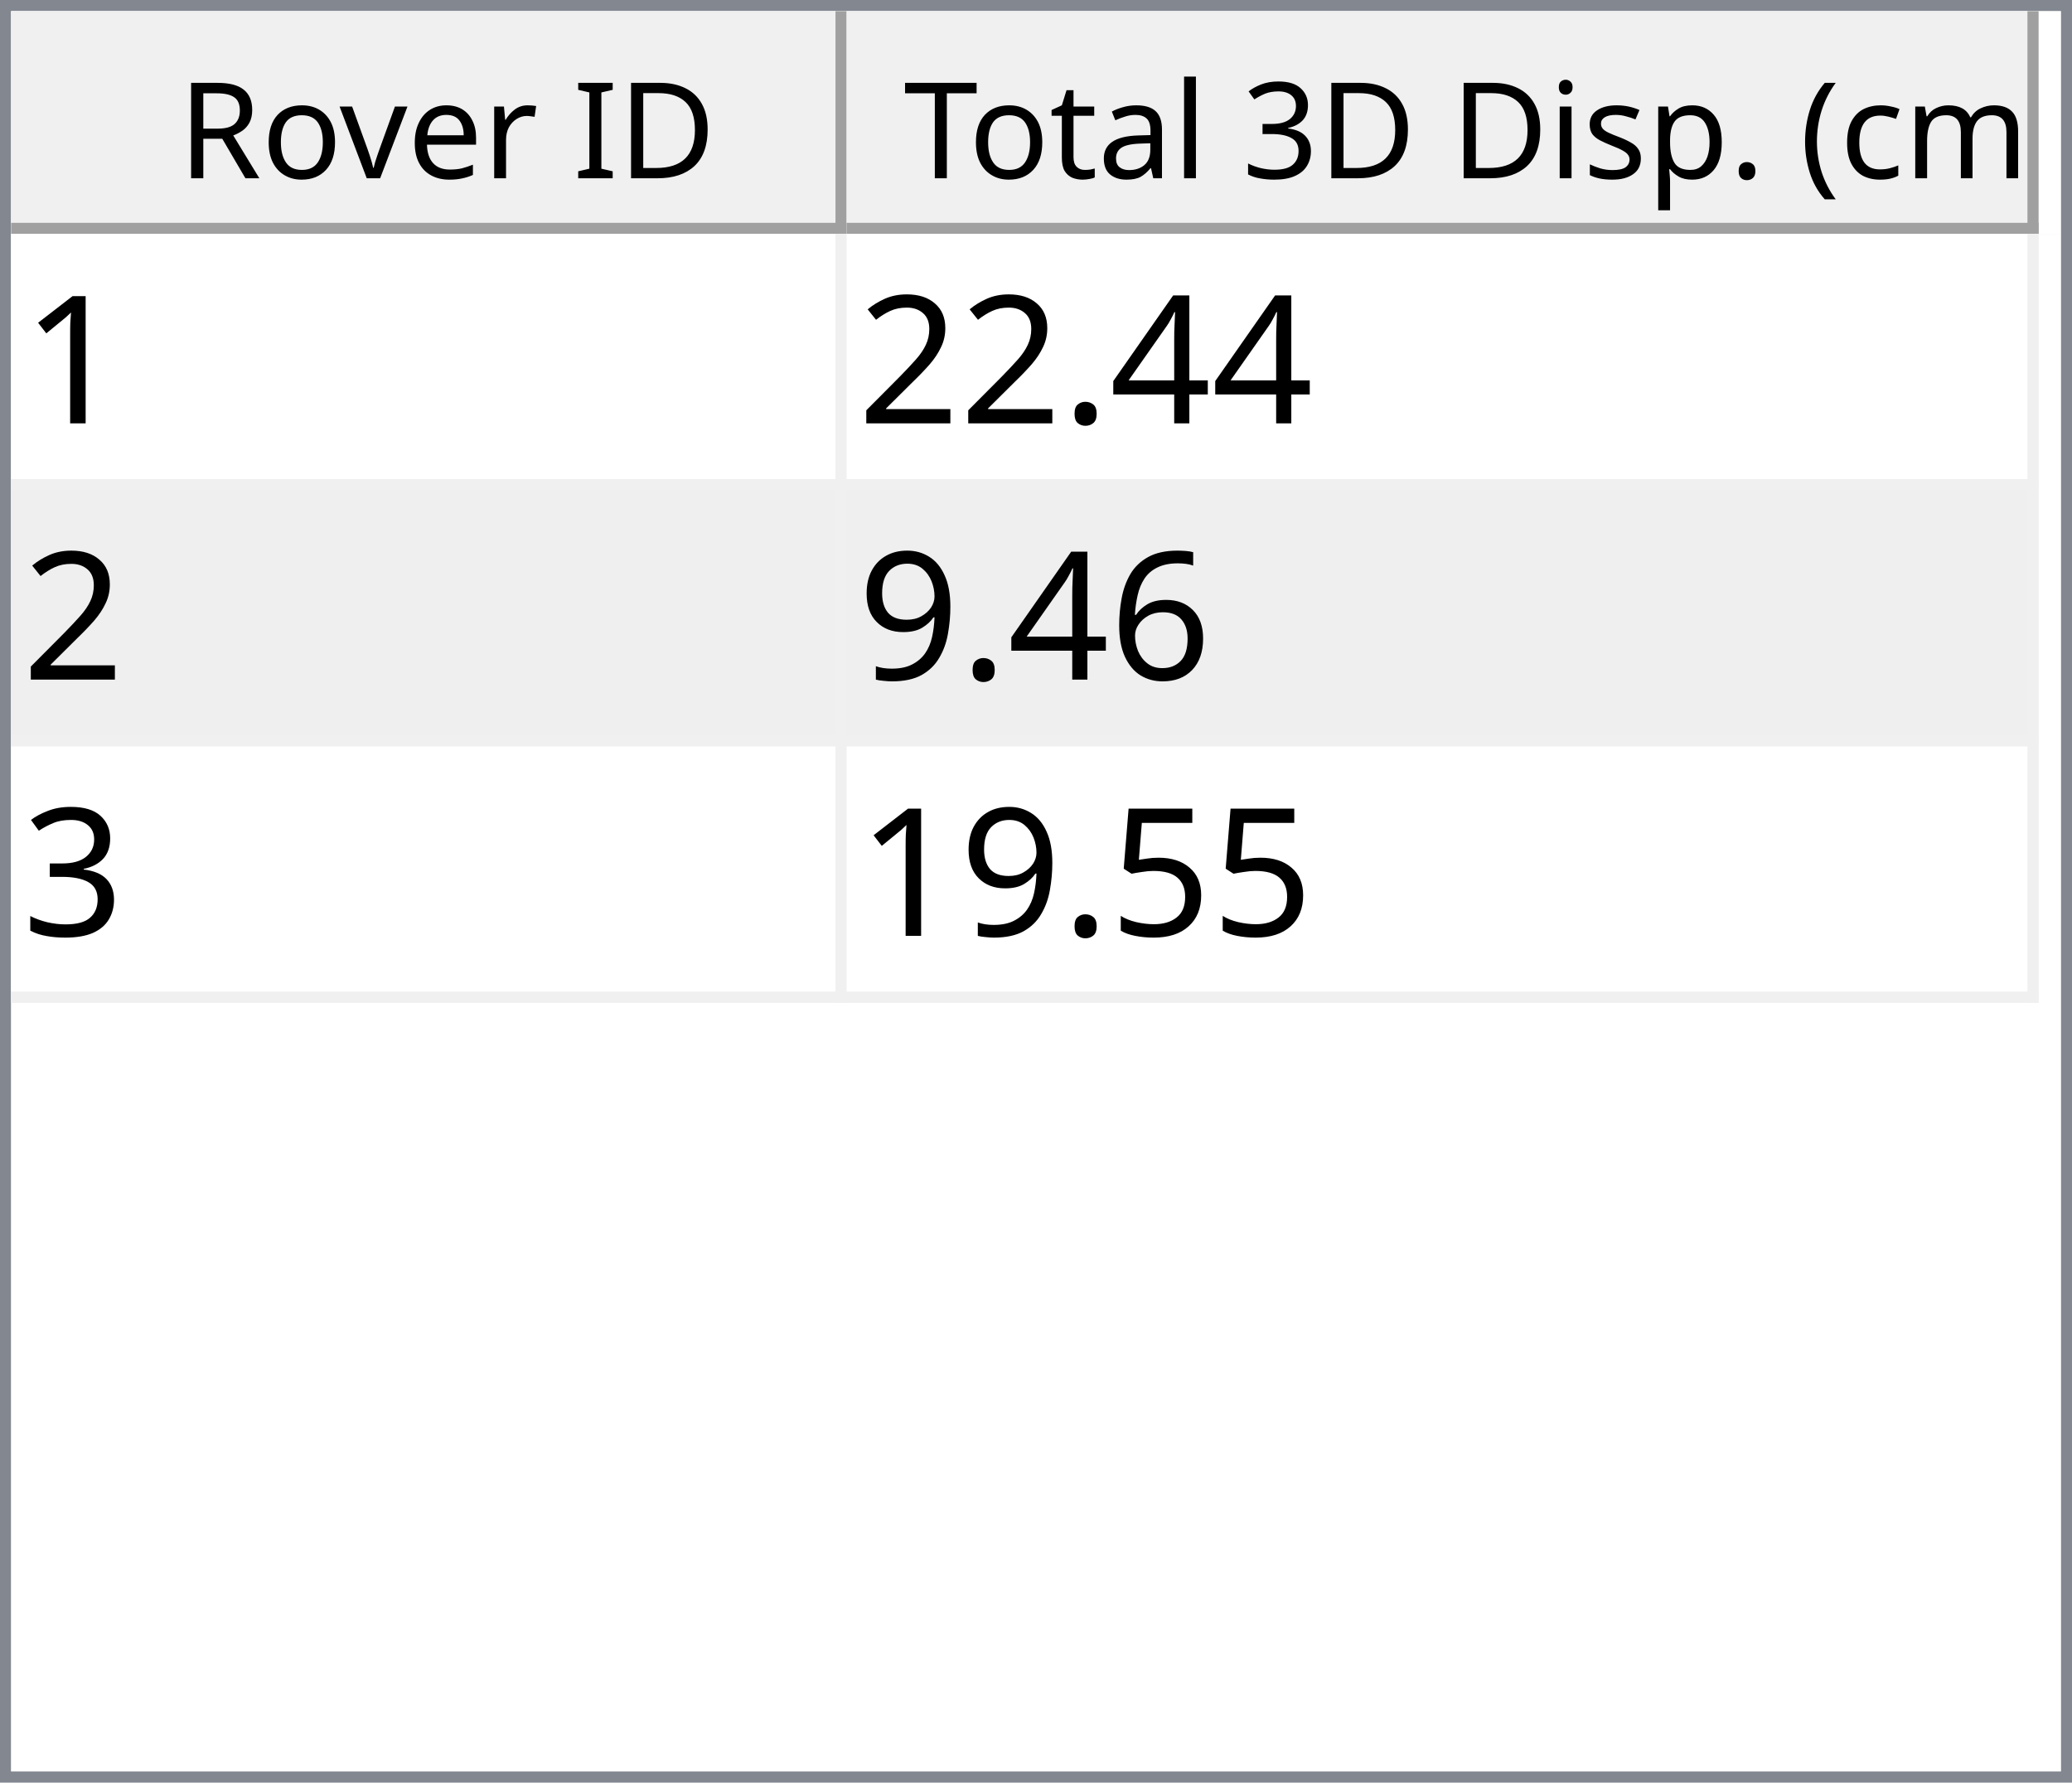
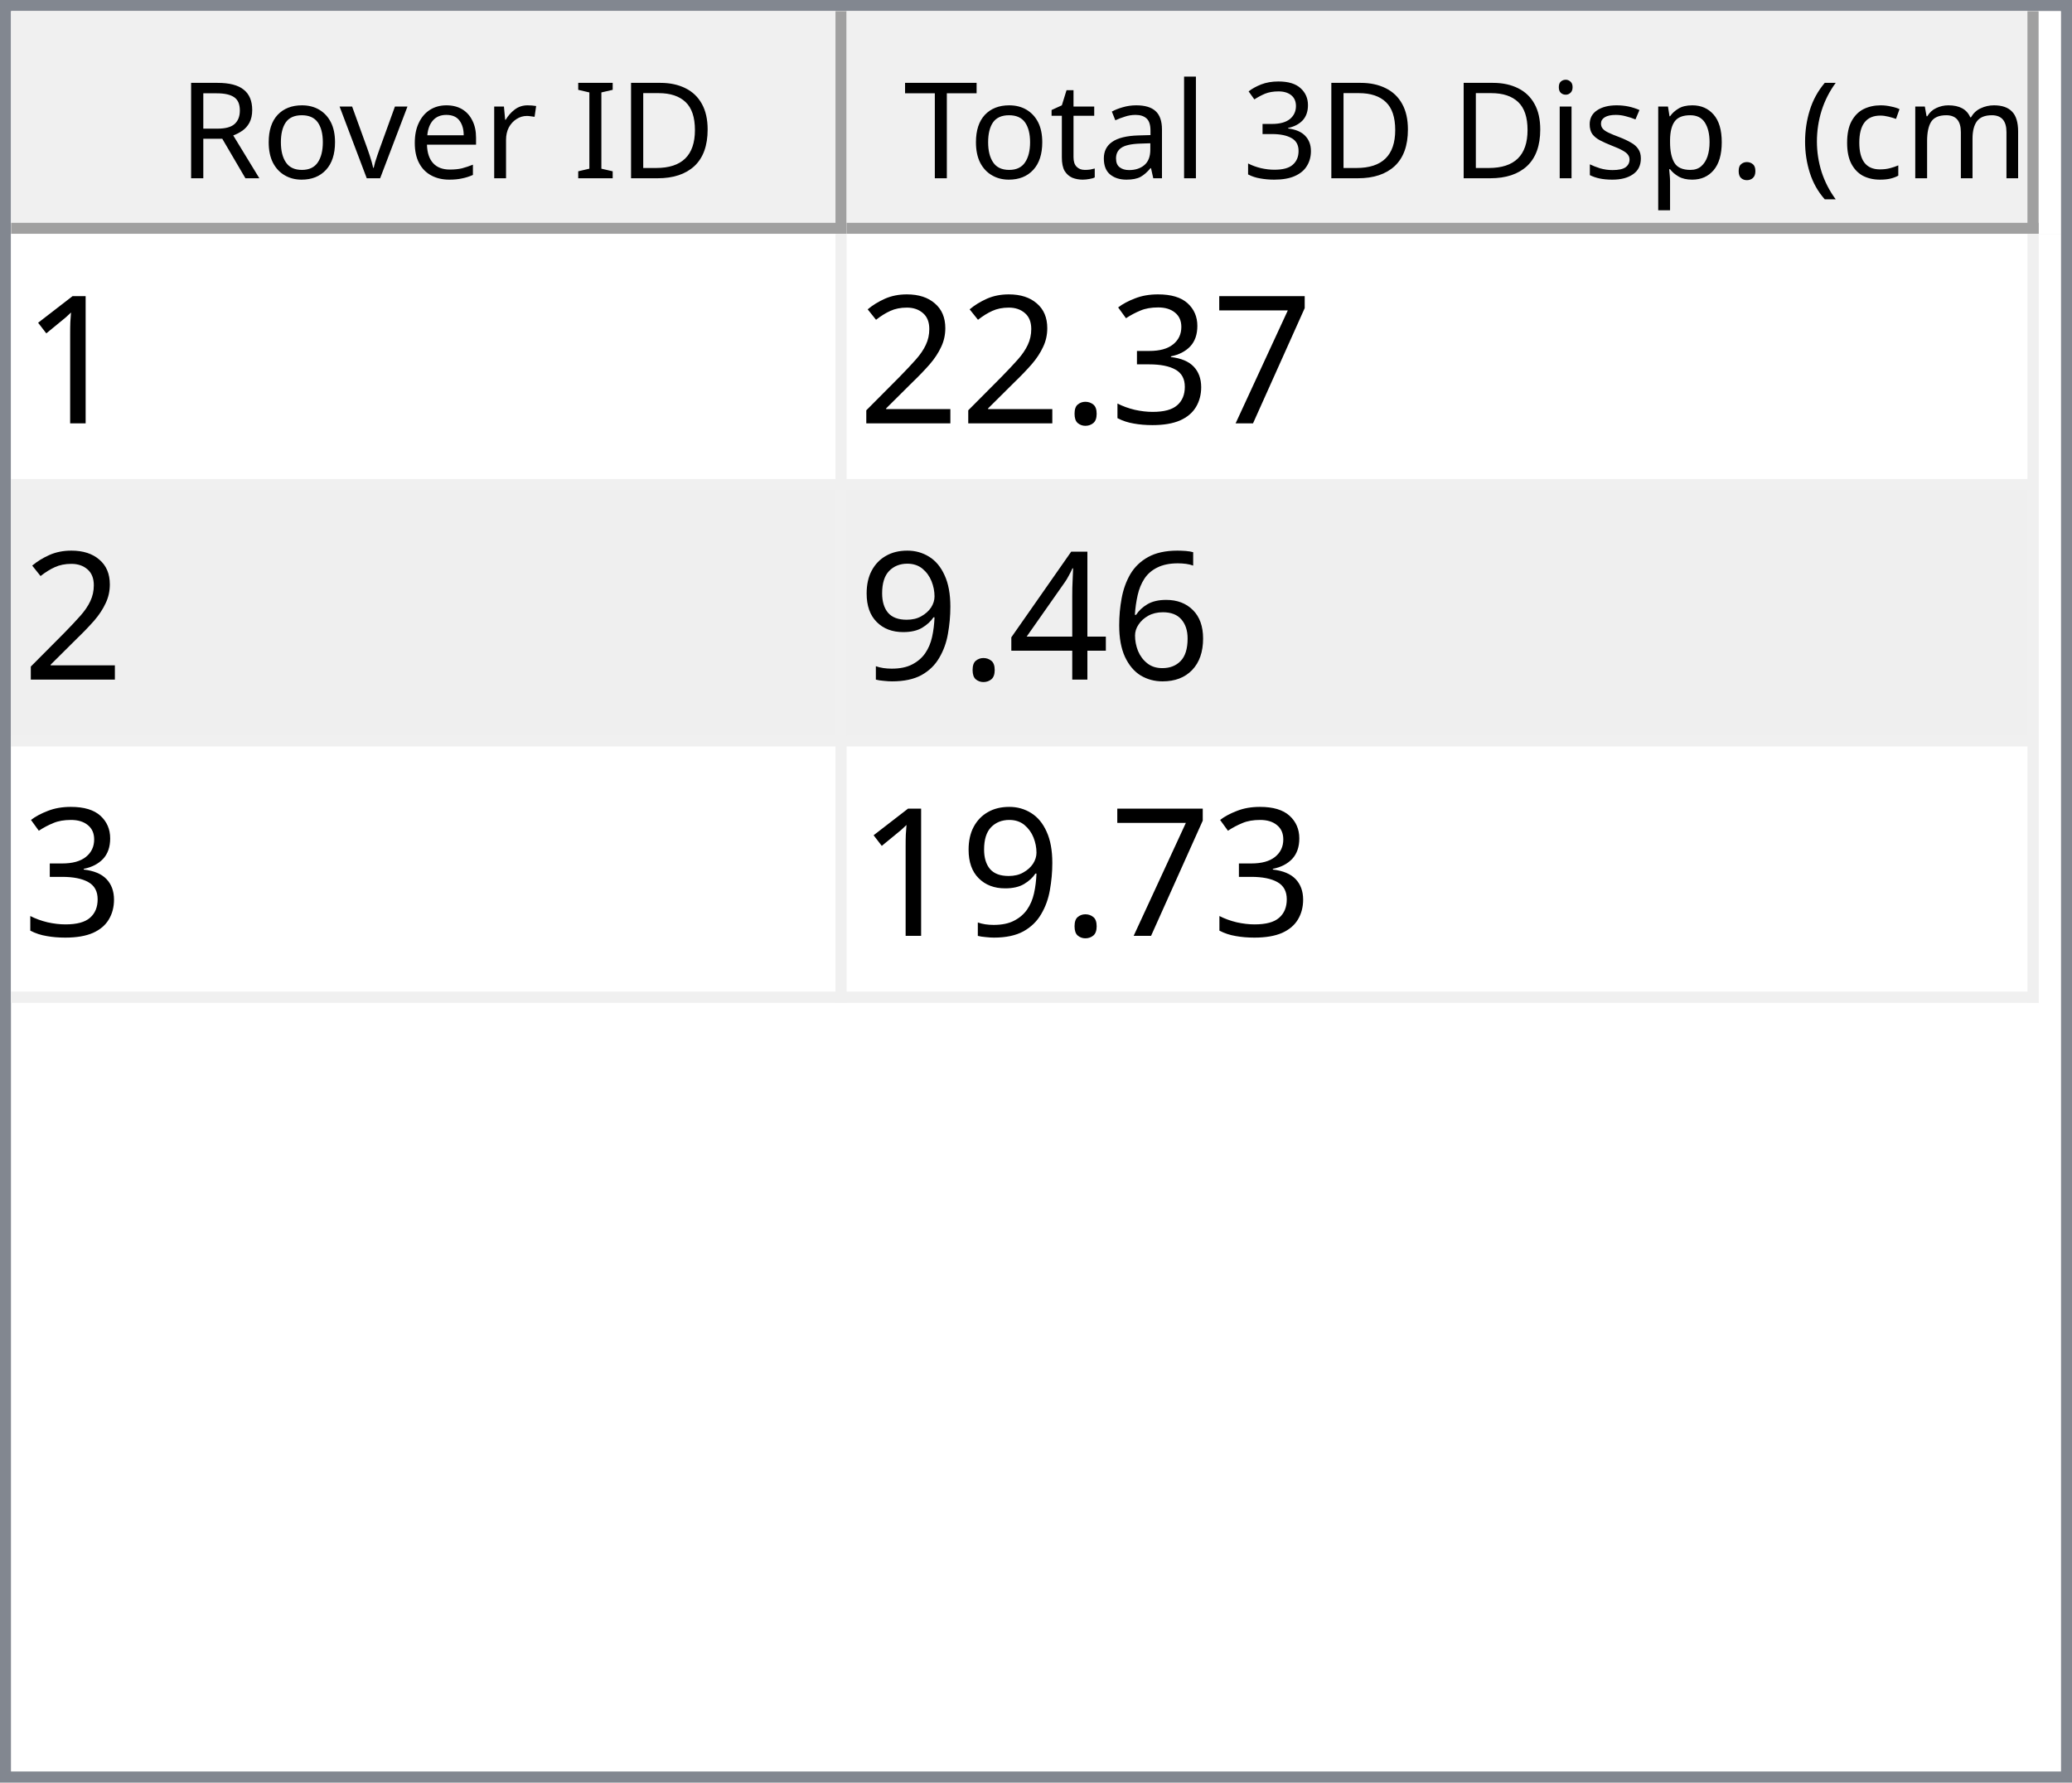
<svg xmlns="http://www.w3.org/2000/svg" style="fill-opacity:1; color-rendering:auto; color-interpolation:auto; text-rendering:auto; stroke:black; stroke-linecap:square; stroke-miterlimit:10; shape-rendering:auto; stroke-opacity:1; fill:black; stroke-dasharray:none; font-weight:normal; stroke-width:1; font-family:'Dialog'; font-style:normal; stroke-linejoin:miter; font-size:12px; stroke-dashoffset:0; image-rendering:auto;" width="186" height="160">
  <defs id="genericDefs" />
  <g>
    <defs id="defs1">
      <clipPath clipPathUnits="userSpaceOnUse" id="clipPath1">
        <path d="M0 0 L186 0 L186 160 L0 160 L0 0 Z" />
      </clipPath>
      <clipPath clipPathUnits="userSpaceOnUse" id="clipPath2">
        <path d="M0 0 L0 160 L186 160 L186 0 Z" />
      </clipPath>
      <clipPath clipPathUnits="userSpaceOnUse" id="clipPath3">
        <path d="M0 0 L0 20 L184 20 L184 0 Z" />
      </clipPath>
      <clipPath clipPathUnits="userSpaceOnUse" id="clipPath4">
        <path d="M0 0 L0 20 L75 20 L75 0 Z" />
      </clipPath>
      <clipPath clipPathUnits="userSpaceOnUse" id="clipPath5">
        <path d="M1 1 L1 19 L74 19 L74 1 Z" />
      </clipPath>
      <clipPath clipPathUnits="userSpaceOnUse" id="clipPath6">
        <path d="M0 0 L0 18 L73 18 L73 0 Z" />
      </clipPath>
      <clipPath clipPathUnits="userSpaceOnUse" id="clipPath7">
        <path d="M-0.5 -0.5 L-0.5 19.5 L74.5 19.5 L74.5 -0.5 Z" />
      </clipPath>
      <clipPath clipPathUnits="userSpaceOnUse" id="clipPath8">
        <path d="M0 0 L0 20 L107 20 L107 0 Z" />
      </clipPath>
      <clipPath clipPathUnits="userSpaceOnUse" id="clipPath9">
        <path d="M1 1 L1 19 L106 19 L106 1 Z" />
      </clipPath>
      <clipPath clipPathUnits="userSpaceOnUse" id="clipPath10">
        <path d="M0 0 L0 18 L105 18 L105 0 Z" />
      </clipPath>
      <clipPath clipPathUnits="userSpaceOnUse" id="clipPath11">
        <path d="M-0.5 -0.5 L-0.5 19.5 L106.5 19.5 L106.5 -0.5 Z" />
      </clipPath>
      <clipPath clipPathUnits="userSpaceOnUse" id="clipPath12">
        <path d="M0 0 L0 138 L184 138 L184 0 Z" />
      </clipPath>
      <clipPath clipPathUnits="userSpaceOnUse" id="clipPath13">
        <path d="M0 0 L0 69 L182 69 L182 0 Z" />
      </clipPath>
      <clipPath clipPathUnits="userSpaceOnUse" id="clipPath14">
        <path d="M-0.5 -0.5 L-0.5 68.5 L181.5 68.5 L181.5 -0.5 Z" />
      </clipPath>
      <clipPath clipPathUnits="userSpaceOnUse" id="clipPath15">
        <path d="M0 0 L0 22 L74 22 L74 0 Z" />
      </clipPath>
      <clipPath clipPathUnits="userSpaceOnUse" id="clipPath16">
        <path d="M0 0 L0 22 L106 22 L106 0 Z" />
      </clipPath>
      <font horiz-adv-x="64.551" id="font1">
        <font-face ascent="107.91" descent="25.098" units-per-em="100" style="font-style:normal; font-family:Segoe UI; font-weight:normal;" />
        <missing-glyph horiz-adv-x="64.551" d="M8.109 0 L8.109 68.266 L56.453 68.266 L56.453 0 L8.109 0 ZM15.328 7.234 L49.219 7.234 L49.219 61.031 L15.328 61.031 L15.328 7.234 Z" />
        <glyph unicode="D" horiz-adv-x="70.117" d="M9.188 0 L9.188 70.016 L28.516 70.016 Q65.531 70.016 65.531 35.891 Q65.531 19.672 55.25 9.836 Q44.969 0 27.734 0 L9.188 0 ZM17.391 62.594 L17.391 7.422 L27.828 7.422 Q41.609 7.422 49.273 14.797 Q56.938 22.172 56.938 35.688 Q56.938 62.594 28.328 62.594 L17.391 62.594 Z" />
        <glyph unicode="I" horiz-adv-x="26.611" d="M17.391 0 L9.188 0 L9.188 70.016 L17.391 70.016 L17.391 0 Z" />
        <glyph unicode=" " horiz-adv-x="27.393" d="" />
        <glyph unicode="r" horiz-adv-x="34.766" d="M34.188 41.891 Q32.078 43.5 28.125 43.5 Q23 43.5 19.555 38.672 Q16.109 33.844 16.109 25.484 L16.109 0 L8.109 0 L8.109 50 L16.109 50 L16.109 39.703 L16.312 39.703 Q18.016 44.969 21.531 47.922 Q25.047 50.875 29.391 50.875 Q32.516 50.875 34.188 50.203 L34.188 41.891 Z" />
        <glyph unicode="e" horiz-adv-x="52.295" d="M48.297 23 L12.984 23 Q13.188 14.656 17.484 10.109 Q21.781 5.562 29.297 5.562 Q37.75 5.562 44.828 11.141 L44.828 3.609 Q38.234 -1.172 27.391 -1.172 Q16.797 -1.172 10.742 5.641 Q4.688 12.453 4.688 24.812 Q4.688 36.469 11.305 43.82 Q17.922 51.172 27.734 51.172 Q37.547 51.172 42.922 44.828 Q48.297 38.484 48.297 27.203 L48.297 23 ZM40.094 29.781 Q40.047 36.719 36.75 40.578 Q33.453 44.438 27.594 44.438 Q21.922 44.438 17.969 40.383 Q14.016 36.328 13.094 29.781 L40.094 29.781 Z" />
        <glyph unicode="v" horiz-adv-x="47.9" d="M47.406 50 L27.484 0 L19.625 0 L0.688 50 L9.469 50 L22.172 13.672 Q23.578 9.672 23.922 6.688 L24.125 6.688 Q24.609 10.453 25.688 13.484 L38.969 50 L47.406 50 Z" />
        <glyph unicode="o" horiz-adv-x="58.594" d="M29 -1.172 Q17.922 -1.172 11.305 5.836 Q4.688 12.844 4.688 24.422 Q4.688 37.016 11.57 44.094 Q18.453 51.172 30.172 51.172 Q41.359 51.172 47.633 44.289 Q53.906 37.406 53.906 25.203 Q53.906 13.234 47.141 6.031 Q40.375 -1.172 29 -1.172 ZM29.594 44.438 Q21.875 44.438 17.383 39.188 Q12.891 33.938 12.891 24.703 Q12.891 15.828 17.43 10.695 Q21.969 5.562 29.594 5.562 Q37.359 5.562 41.531 10.594 Q45.703 15.625 45.703 24.906 Q45.703 34.281 41.531 39.359 Q37.359 44.438 29.594 44.438 Z" />
        <glyph unicode="R" horiz-adv-x="59.814" d="M59.375 0 L49.609 0 L37.891 19.625 Q36.281 22.359 34.766 24.289 Q33.25 26.219 31.664 27.438 Q30.078 28.656 28.25 29.219 Q26.422 29.781 24.125 29.781 L17.391 29.781 L17.391 0 L9.188 0 L9.188 70.016 L30.078 70.016 Q34.672 70.016 38.555 68.867 Q42.438 67.719 45.289 65.375 Q48.141 63.031 49.758 59.547 Q51.375 56.062 51.375 51.375 Q51.375 47.703 50.273 44.656 Q49.172 41.609 47.148 39.211 Q45.125 36.812 42.266 35.133 Q39.406 33.453 35.844 32.516 L35.844 32.328 Q37.594 31.547 38.891 30.547 Q40.188 29.547 41.359 28.18 Q42.531 26.812 43.68 25.078 Q44.828 23.344 46.234 21.047 L59.375 0 ZM17.391 62.594 L17.391 37.203 L28.516 37.203 Q31.594 37.203 34.203 38.133 Q36.812 39.062 38.719 40.797 Q40.625 42.531 41.703 45.047 Q42.781 47.562 42.781 50.688 Q42.781 56.297 39.141 59.445 Q35.5 62.594 28.609 62.594 L17.391 62.594 Z" />
        <glyph unicode=")" horiz-adv-x="30.176" d="M8.297 -15.922 L1.172 -15.922 Q16.406 2.344 16.406 26.812 Q16.406 51.469 1.078 70.016 L8.297 70.016 Q23.531 52.156 23.531 26.703 Q23.531 1.375 8.297 -15.922 Z" />
        <glyph unicode="m" horiz-adv-x="86.133" d="M79.109 0 L71.094 0 L71.094 28.719 Q71.094 37.016 68.531 40.727 Q65.969 44.438 59.906 44.438 Q54.781 44.438 51.195 39.75 Q47.609 35.062 47.609 28.516 L47.609 0 L39.594 0 L39.594 29.688 Q39.594 44.438 28.219 44.438 Q22.953 44.438 19.531 40.016 Q16.109 35.594 16.109 28.516 L16.109 0 L8.109 0 L8.109 50 L16.109 50 L16.109 42.094 L16.312 42.094 Q21.625 51.172 31.844 51.172 Q36.969 51.172 40.773 48.312 Q44.578 45.453 46 40.828 Q51.562 51.172 62.594 51.172 Q79.109 51.172 79.109 30.812 L79.109 0 Z" />
        <glyph unicode="c" horiz-adv-x="46.191" d="M42.188 2.297 Q36.422 -1.172 28.516 -1.172 Q17.828 -1.172 11.258 5.789 Q4.688 12.75 4.688 23.828 Q4.688 36.188 11.766 43.68 Q18.844 51.172 30.672 51.172 Q37.25 51.172 42.281 48.734 L42.281 40.531 Q36.719 44.438 30.375 44.438 Q22.703 44.438 17.797 38.945 Q12.891 33.453 12.891 24.516 Q12.891 15.719 17.508 10.641 Q22.125 5.562 29.891 5.562 Q36.422 5.562 42.188 9.906 L42.188 2.297 Z" />
        <glyph unicode="(" horiz-adv-x="30.176" d="M29.109 -15.922 L21.969 -15.922 Q6.844 1.375 6.844 26.703 Q6.844 52.156 21.969 70.016 L29.203 70.016 Q13.875 51.469 13.875 26.812 Q13.875 2.344 29.109 -15.922 Z" />
        <glyph unicode="." horiz-adv-x="21.68" d="M10.891 -1.078 Q8.641 -1.078 7.055 0.539 Q5.469 2.156 5.469 4.391 Q5.469 6.641 7.055 8.273 Q8.641 9.906 10.891 9.906 Q13.188 9.906 14.797 8.273 Q16.406 6.641 16.406 4.391 Q16.406 2.156 14.797 0.539 Q13.188 -1.078 10.891 -1.078 Z" />
        <glyph unicode="p" horiz-adv-x="58.789" d="M16.312 7.234 L16.109 7.234 L16.109 -23 L8.109 -23 L8.109 50 L16.109 50 L16.109 41.219 L16.312 41.219 Q22.219 51.172 33.594 51.172 Q43.266 51.172 48.688 44.461 Q54.109 37.75 54.109 26.469 Q54.109 13.922 48 6.375 Q41.891 -1.172 31.297 -1.172 Q21.578 -1.172 16.312 7.234 ZM16.109 27.391 L16.109 20.406 Q16.109 14.203 20.141 9.883 Q24.172 5.562 30.375 5.562 Q37.641 5.562 41.773 11.133 Q45.906 16.703 45.906 26.609 Q45.906 34.969 42.047 39.703 Q38.188 44.438 31.594 44.438 Q24.609 44.438 20.359 39.578 Q16.109 34.719 16.109 27.391 Z" />
        <glyph unicode="s" horiz-adv-x="42.432" d="M5.078 1.812 L5.078 10.406 Q11.625 5.562 19.484 5.562 Q30.031 5.562 30.031 12.594 Q30.031 14.594 29.125 15.992 Q28.219 17.391 26.68 18.461 Q25.141 19.531 23.07 20.383 Q21 21.234 18.609 22.172 Q15.281 23.484 12.766 24.828 Q10.25 26.172 8.57 27.859 Q6.891 29.547 6.031 31.695 Q5.172 33.844 5.172 36.719 Q5.172 40.234 6.789 42.945 Q8.406 45.656 11.086 47.484 Q13.766 49.312 17.211 50.242 Q20.656 51.172 24.312 51.172 Q30.812 51.172 35.938 48.922 L35.938 40.828 Q30.422 44.438 23.25 44.438 Q21 44.438 19.195 43.922 Q17.391 43.406 16.094 42.477 Q14.797 41.547 14.086 40.258 Q13.375 38.969 13.375 37.406 Q13.375 35.453 14.086 34.133 Q14.797 32.812 16.164 31.789 Q17.531 30.766 19.484 29.938 Q21.438 29.109 23.922 28.125 Q27.25 26.859 29.883 25.516 Q32.516 24.172 34.375 22.484 Q36.234 20.797 37.234 18.602 Q38.234 16.406 38.234 13.375 Q38.234 9.672 36.602 6.938 Q34.969 4.203 32.234 2.398 Q29.5 0.594 25.93 -0.289 Q22.359 -1.172 18.453 -1.172 Q10.75 -1.172 5.078 1.812 Z" />
        <glyph unicode="i" horiz-adv-x="24.219" d="M12.203 62.703 Q10.062 62.703 8.547 64.164 Q7.031 65.625 7.031 67.875 Q7.031 70.125 8.547 71.609 Q10.062 73.094 12.203 73.094 Q14.406 73.094 15.945 71.609 Q17.484 70.125 17.484 67.875 Q17.484 65.719 15.945 64.211 Q14.406 62.703 12.203 62.703 ZM16.109 0 L8.109 0 L8.109 50 L16.109 50 L16.109 0 Z" />
        <glyph unicode="3" horiz-adv-x="53.906" d="M46.531 19.828 Q46.531 15.094 44.75 11.211 Q42.969 7.328 39.719 4.57 Q36.469 1.812 31.93 0.297 Q27.391 -1.219 21.922 -1.219 Q11.922 -1.219 6 2.594 L6 11.188 Q13.094 5.609 22.219 5.609 Q25.875 5.609 28.828 6.539 Q31.781 7.469 33.906 9.227 Q36.031 10.984 37.18 13.477 Q38.328 15.969 38.328 19.094 Q38.328 32.812 18.797 32.812 L12.984 32.812 L12.984 39.594 L18.5 39.594 Q35.797 39.594 35.797 52.484 Q35.797 64.406 22.609 64.406 Q15.188 64.406 8.688 59.422 L8.688 67.188 Q15.375 71.188 24.609 71.188 Q29 71.188 32.57 69.969 Q36.141 68.75 38.68 66.555 Q41.219 64.359 42.609 61.281 Q44 58.203 44 54.5 Q44 40.672 30.031 36.719 L30.031 36.531 Q33.594 36.141 36.625 34.797 Q39.656 33.453 41.852 31.305 Q44.047 29.156 45.289 26.25 Q46.531 23.344 46.531 19.828 Z" />
        <glyph unicode="l" horiz-adv-x="24.219" d="M16.109 0 L8.109 0 L8.109 74.031 L16.109 74.031 L16.109 0 Z" />
        <glyph unicode="a" horiz-adv-x="50.879" d="M43.891 0 L35.891 0 L35.891 7.812 L35.688 7.812 Q30.469 -1.172 20.312 -1.172 Q12.844 -1.172 8.617 2.781 Q4.391 6.734 4.391 13.281 Q4.391 27.297 20.906 29.594 L35.891 31.688 Q35.891 44.438 25.594 44.438 Q16.547 44.438 9.281 38.281 L9.281 46.484 Q16.656 51.172 26.266 51.172 Q43.891 51.172 43.891 32.516 L43.891 0 ZM35.891 25.297 L23.828 23.641 Q18.266 22.859 15.43 20.875 Q12.594 18.891 12.594 13.875 Q12.594 10.203 15.211 7.883 Q17.828 5.562 22.172 5.562 Q28.125 5.562 32.008 9.742 Q35.891 13.922 35.891 20.312 L35.891 25.297 Z" />
        <glyph unicode="t" horiz-adv-x="33.887" d="M31.297 0.484 Q28.469 -1.078 23.828 -1.078 Q10.688 -1.078 10.688 13.578 L10.688 43.172 L2.094 43.172 L2.094 50 L10.688 50 L10.688 62.203 L18.703 64.797 L18.703 50 L31.297 50 L31.297 43.172 L18.703 43.172 L18.703 14.984 Q18.703 9.969 20.414 7.82 Q22.125 5.672 26.078 5.672 Q29.109 5.672 31.297 7.328 L31.297 0.484 Z" />
        <glyph unicode="T" horiz-adv-x="52.393" d="M50.594 62.594 L30.375 62.594 L30.375 0 L22.172 0 L22.172 62.594 L2 62.594 L2 70.016 L50.594 70.016 L50.594 62.594 Z" />
      </font>
      <font horiz-adv-x="75.0" id="font2">
        <font-face ascent="100.537" descent="21.973" units-per-em="100" style="font-style:normal; font-family:sans-serif; font-weight:normal;" />
        <missing-glyph horiz-adv-x="75.0" d="M12.5 0 L12.5 62.5 L62.5 62.5 L62.5 0 L12.5 0 ZM14.062 1.562 L60.938 1.562 L60.938 60.938 L14.062 60.938 L14.062 1.562 Z" />
        <glyph unicode="1" horiz-adv-x="55.615" d="M37.25 0 L28.469 0 L28.469 56 Q25.297 52.984 20.141 49.953 Q14.984 46.922 10.891 45.406 L10.891 53.906 Q18.266 57.375 23.781 62.305 Q29.297 67.234 31.594 71.875 L37.25 71.875 L37.25 0 Z" />
-         <glyph unicode="4" horiz-adv-x="55.615" d="M32.328 0 L32.328 17.141 L1.266 17.141 L1.266 25.203 L33.938 71.578 L41.109 71.578 L41.109 25.203 L50.781 25.203 L50.781 17.141 L41.109 17.141 L41.109 0 L32.328 0 ZM32.328 25.203 L32.328 57.469 L9.906 25.203 L32.328 25.203 Z" />
+         <glyph unicode="7" horiz-adv-x="55.615" d="M4.734 62.203 L4.734 70.656 L51.078 70.656 L51.078 63.812 Q44.234 56.547 37.523 44.484 Q30.812 32.422 27.156 19.672 Q24.516 10.688 23.781 0 L14.75 0 Q14.891 8.453 18.062 20.414 Q21.234 32.375 27.172 43.484 Q33.109 54.594 39.797 62.203 L4.734 62.203 Z" />
+         <glyph unicode="3" horiz-adv-x="55.615" d="M4.203 18.891 L12.984 20.062 Q14.5 12.594 18.141 9.297 Q21.781 6 27 6 Q33.203 6 37.477 10.297 Q41.75 14.594 41.75 20.953 Q41.75 27 37.797 30.93 Q33.844 34.859 27.734 34.859 Q25.25 34.859 21.531 33.891 L22.516 41.609 Q23.391 41.5 23.922 41.5 Q29.547 41.5 34.039 44.43 Q38.531 47.359 38.531 53.469 Q38.531 58.297 35.258 61.477 Q31.984 64.656 26.812 64.656 Q21.688 64.656 18.266 61.43 Q14.844 58.203 13.875 51.766 L5.078 53.328 Q6.688 62.156 12.398 67.016 Q18.109 71.875 26.609 71.875 Q32.469 71.875 37.398 69.359 Q42.328 66.844 44.945 62.5 Q47.562 58.156 47.562 53.266 Q47.562 48.641 45.07 44.828 Q42.578 41.016 37.703 38.766 Q44.047 37.312 47.562 32.695 Q51.078 28.078 51.078 21.141 Q51.078 11.766 44.242 5.25 Q37.406 -1.266 26.953 -1.266 Q17.531 -1.266 11.305 4.352 Q5.078 9.969 4.203 18.891 Z" />
        <glyph unicode="." horiz-adv-x="27.783" d="M9.078 0 L9.078 10.016 L19.094 10.016 L19.094 0 L9.078 0 Z" />
        <glyph unicode="2" horiz-adv-x="55.615" d="M50.344 8.453 L50.344 0 L3.031 0 Q2.938 3.172 4.047 6.109 Q5.859 10.938 9.836 15.625 Q13.812 20.312 21.344 26.469 Q33.016 36.031 37.117 41.625 Q41.219 47.219 41.219 52.203 Q41.219 57.422 37.477 61.008 Q33.734 64.594 27.734 64.594 Q21.391 64.594 17.578 60.789 Q13.766 56.984 13.719 50.25 L4.688 51.172 Q5.609 61.281 11.664 66.578 Q17.719 71.875 27.938 71.875 Q38.234 71.875 44.242 66.164 Q50.25 60.453 50.25 52 Q50.25 47.703 48.492 43.555 Q46.734 39.406 42.656 34.812 Q38.578 30.219 29.109 22.219 Q21.188 15.578 18.945 13.211 Q16.703 10.844 15.234 8.453 L50.344 8.453 Z" />
        <glyph unicode="6" horiz-adv-x="55.615" d="M49.75 54.047 L41.016 53.375 Q39.844 58.547 37.703 60.891 Q34.125 64.656 28.906 64.656 Q24.703 64.656 21.531 62.312 Q17.391 59.281 14.992 53.469 Q12.594 47.656 12.5 36.922 Q15.672 41.75 20.266 44.094 Q24.859 46.438 29.891 46.438 Q38.672 46.438 44.852 39.969 Q51.031 33.5 51.031 23.25 Q51.031 16.5 48.125 10.719 Q45.219 4.938 40.141 1.859 Q35.062 -1.219 28.609 -1.219 Q17.625 -1.219 10.695 6.859 Q3.766 14.938 3.766 33.5 Q3.766 54.25 11.422 63.672 Q18.109 71.875 29.438 71.875 Q37.891 71.875 43.289 67.141 Q48.688 62.406 49.75 54.047 ZM13.875 23.188 Q13.875 18.656 15.797 14.508 Q17.719 10.359 21.188 8.18 Q24.656 6 28.469 6 Q34.031 6 38.039 10.492 Q42.047 14.984 42.047 22.703 Q42.047 30.125 38.086 34.398 Q34.125 38.672 28.125 38.672 Q22.172 38.672 18.023 34.398 Q13.875 30.125 13.875 23.188 Z" />
+         <glyph unicode="4" horiz-adv-x="55.615" d="M32.328 0 L32.328 17.141 L1.266 17.141 L1.266 25.203 L33.938 71.578 L41.109 71.578 L41.109 25.203 L50.781 25.203 L50.781 17.141 L41.109 17.141 L41.109 0 L32.328 0 ZM32.328 25.203 L32.328 57.469 L9.906 25.203 L32.328 25.203 Z" />
        <glyph unicode="9" horiz-adv-x="55.615" d="M5.469 16.547 L13.922 17.328 Q14.984 11.375 18.016 8.688 Q21.047 6 25.781 6 Q29.828 6 32.883 7.859 Q35.938 9.719 37.891 12.82 Q39.844 15.922 41.164 21.195 Q42.484 26.469 42.484 31.938 Q42.484 32.516 42.438 33.688 Q39.797 29.5 35.234 26.883 Q30.672 24.266 25.344 24.266 Q16.453 24.266 10.305 30.711 Q4.156 37.156 4.156 47.703 Q4.156 58.594 10.578 65.234 Q17 71.875 26.656 71.875 Q33.641 71.875 39.43 68.117 Q45.219 64.359 48.219 57.398 Q51.219 50.438 51.219 37.25 Q51.219 23.531 48.242 15.406 Q45.266 7.281 39.383 3.031 Q33.5 -1.219 25.594 -1.219 Q17.188 -1.219 11.867 3.445 Q6.547 8.109 5.469 16.547 ZM41.453 48.141 Q41.453 55.719 37.43 60.156 Q33.406 64.594 27.734 64.594 Q21.875 64.594 17.531 59.812 Q13.188 55.031 13.188 47.406 Q13.188 40.578 17.312 36.305 Q21.438 32.031 27.484 32.031 Q33.594 32.031 37.523 36.305 Q41.453 40.578 41.453 48.141 Z" />
-         <glyph unicode="3" horiz-adv-x="55.615" d="M4.203 18.891 L12.984 20.062 Q14.5 12.594 18.141 9.297 Q21.781 6 27 6 Q33.203 6 37.477 10.297 Q41.75 14.594 41.75 20.953 Q41.75 27 37.797 30.93 Q33.844 34.859 27.734 34.859 Q25.25 34.859 21.531 33.891 L22.516 41.609 Q23.391 41.5 23.922 41.5 Q29.547 41.5 34.039 44.43 Q38.531 47.359 38.531 53.469 Q38.531 58.297 35.258 61.477 Q31.984 64.656 26.812 64.656 Q21.688 64.656 18.266 61.43 Q14.844 58.203 13.875 51.766 L5.078 53.328 Q6.688 62.156 12.398 67.016 Q18.109 71.875 26.609 71.875 Q32.469 71.875 37.398 69.359 Q42.328 66.844 44.945 62.5 Q47.562 58.156 47.562 53.266 Q47.562 48.641 45.07 44.828 Q42.578 41.016 37.703 38.766 Q44.047 37.312 47.562 32.695 Q51.078 28.078 51.078 21.141 Q51.078 11.766 44.242 5.25 Q37.406 -1.266 26.953 -1.266 Q17.531 -1.266 11.305 4.352 Q5.078 9.969 4.203 18.891 Z" />
-         <glyph unicode="5" horiz-adv-x="55.615" d="M4.156 18.75 L13.375 19.531 Q14.406 12.797 18.141 9.398 Q21.875 6 27.156 6 Q33.5 6 37.891 10.789 Q42.281 15.578 42.281 23.484 Q42.281 31 38.062 35.352 Q33.844 39.703 27 39.703 Q22.75 39.703 19.336 37.773 Q15.922 35.844 13.969 32.766 L5.719 33.844 L12.641 70.609 L48.25 70.609 L48.25 62.203 L19.672 62.203 L15.828 42.969 Q22.266 47.469 29.344 47.469 Q38.719 47.469 45.164 40.969 Q51.609 34.469 51.609 24.266 Q51.609 14.547 45.953 7.469 Q39.062 -1.219 27.156 -1.219 Q17.391 -1.219 11.211 4.25 Q5.031 9.719 4.156 18.75 Z" />
      </font>
    </defs>
    <g style="fill:white; stroke:white;">
      <rect x="0" y="0" width="186" style="clip-path:url(#clipPath1); stroke:none;" height="160" />
    </g>
    <g style="fill:white; text-rendering:optimizeSpeed; color-rendering:optimizeSpeed; image-rendering:optimizeSpeed; shape-rendering:crispEdges; stroke:white; color-interpolation:sRGB;">
      <rect x="0" width="186" height="160" y="0" style="stroke:none;" />
      <path style="stroke:none;" d="M0 160 L186 160 L186 0 L0 0 Z" />
    </g>
    <g style="fill:rgb(240,240,240); font-family:'Segoe UI'; stroke:rgb(240,240,240);">
      <rect x="0" y="0" width="186" style="clip-path:url(#clipPath2); stroke:none;" height="160" />
    </g>
    <g style="fill:rgb(130,135,144); font-family:'Segoe UI'; stroke:rgb(130,135,144);">
      <path d="M0 0 L186 0 L186 160 L0 160 L0 0 ZM1 1 L185 1 L185 159 L1 159 L1 1 Z" style="fill-rule:evenodd; clip-path:url(#clipPath2); stroke:none;" />
    </g>
    <g style="fill:white; font-family:'Segoe UI'; stroke:white;" transform="translate(1,1)">
      <rect x="0" y="0" width="184" style="clip-path:url(#clipPath3); stroke:none;" height="20" />
    </g>
    <g style="fill:rgb(240,240,240); font-family:'Segoe UI'; stroke:rgb(240,240,240);" transform="translate(1,1)">
      <rect x="0" y="0" width="75" style="clip-path:url(#clipPath4); stroke:none;" height="20" />
    </g>
    <g style="font-family:'Segoe UI';" transform="translate(2,2)">
      <text x="14" xml:space="preserve" y="14" style="clip-path:url(#clipPath6); stroke:none;">Rover ID</text>
    </g>
    <g style="fill:rgb(160,160,160); font-family:'Segoe UI'; stroke:rgb(160,160,160); stroke-linejoin:bevel;" transform="translate(1.5,1.5)">
      <line x1="74" x2="74" y1="0" style="fill:none; clip-path:url(#clipPath7);" y2="19" />
    </g>
    <g style="fill:rgb(160,160,160); font-family:'Segoe UI'; stroke:rgb(160,160,160); stroke-linejoin:bevel;" transform="matrix(1,0,0,1,1,1) translate(0.5,0.5)">
      <line x1="0" x2="74" y1="19" style="fill:none; clip-path:url(#clipPath7);" y2="19" />
    </g>
    <g style="fill:rgb(240,240,240); font-family:'Segoe UI'; stroke:rgb(240,240,240);" transform="translate(76,1)">
      <rect x="0" y="0" width="107" style="clip-path:url(#clipPath8); stroke:none;" height="20" />
    </g>
    <g style="font-family:'Segoe UI';" transform="translate(77,2)">
      <text x="1" xml:space="preserve" y="14" style="clip-path:url(#clipPath10); stroke:none;"> Total 3D Disp. (cm)</text>
    </g>
    <g style="fill:rgb(160,160,160); font-family:'Segoe UI'; stroke:rgb(160,160,160); stroke-linejoin:bevel;" transform="translate(76.5,1.5)">
      <line x1="106" x2="106" y1="0" style="fill:none; clip-path:url(#clipPath11);" y2="19" />
    </g>
    <g style="fill:rgb(160,160,160); font-family:'Segoe UI'; stroke:rgb(160,160,160); stroke-linejoin:bevel;" transform="matrix(1,0,0,1,76,1) translate(0.5,0.5)">
      <line x1="0" x2="106" y1="19" style="fill:none; clip-path:url(#clipPath11);" y2="19" />
    </g>
    <g style="fill:white; font-family:'Segoe UI'; stroke:white;" transform="translate(1,21)">
      <rect x="0" y="0" width="184" style="clip-path:url(#clipPath12); stroke:none;" height="138" />
    </g>
    <g style="fill:rgb(240,240,240); font-size:16px; font-family:sans-serif; stroke:rgb(240,240,240);" transform="translate(1,21)">
      <rect x="0" y="0" width="182" style="clip-path:url(#clipPath13); stroke:none;" height="69" />
      <line transform="translate(0.5,0.5)" x1="0" x2="181" y1="22" style="clip-path:url(#clipPath14); fill:none; stroke-linejoin:bevel;" y2="22" />
    </g>
    <g transform="matrix(1,0,0,1,1,21) translate(0.5,0.5)" style="fill:rgb(240,240,240); font-size:16px; font-family:sans-serif; stroke:rgb(240,240,240); stroke-linejoin:bevel;">
      <line x1="0" x2="181" y1="45" style="fill:none; clip-path:url(#clipPath14);" y2="45" />
    </g>
    <g transform="matrix(1,0,0,1,1,21) translate(0.5,0.5)" style="fill:rgb(240,240,240); font-size:16px; font-family:sans-serif; stroke:rgb(240,240,240); stroke-linejoin:bevel;">
      <line x1="0" x2="181" y1="68" style="fill:none; clip-path:url(#clipPath14);" y2="68" />
    </g>
    <g transform="matrix(1,0,0,1,1,21) translate(0.5,0.5)" style="fill:rgb(240,240,240); font-size:16px; font-family:sans-serif; stroke:rgb(240,240,240); stroke-linejoin:bevel;">
      <line x1="74" x2="74" y1="0" style="fill:none; clip-path:url(#clipPath14);" y2="68" />
    </g>
    <g transform="matrix(1,0,0,1,1,21) translate(0.5,0.5)" style="fill:rgb(240,240,240); font-size:16px; font-family:sans-serif; stroke:rgb(240,240,240); stroke-linejoin:bevel;">
      <line x1="181" x2="181" y1="0" style="fill:none; clip-path:url(#clipPath14);" y2="68" />
    </g>
    <g style="fill:white; font-size:16px; font-family:sans-serif; stroke:white;" transform="matrix(1,0,0,1,1,21)">
      <rect x="0" y="0" width="74" style="clip-path:url(#clipPath15); stroke:none;" height="22" />
      <text x="1" y="17" style="fill:black; clip-path:url(#clipPath15); stroke:none;" xml:space="preserve">1</text>
    </g>
    <g style="fill:white; font-size:16px; font-family:sans-serif; stroke:white;" transform="matrix(1,0,0,1,1,21) translate(75,0)">
      <rect x="0" y="0" width="106" style="clip-path:url(#clipPath16); stroke:none;" height="22" />
-       <text x="1" y="17" style="fill:black; clip-path:url(#clipPath16); stroke:none;" xml:space="preserve">22.44</text>
+       <text x="1" y="17" style="fill:black; clip-path:url(#clipPath16); stroke:none;" xml:space="preserve">22.37</text>
    </g>
    <g style="fill:rgb(239,239,239); font-size:16px; font-family:sans-serif; stroke:rgb(239,239,239);" transform="matrix(1,0,0,1,1,21) translate(0,23)">
      <rect x="0" y="0" width="74" style="clip-path:url(#clipPath15); stroke:none;" height="22" />
      <text x="1" y="17" style="fill:black; clip-path:url(#clipPath15); stroke:none;" xml:space="preserve">2</text>
    </g>
    <g style="fill:rgb(239,239,239); font-size:16px; font-family:sans-serif; stroke:rgb(239,239,239);" transform="matrix(1,0,0,1,1,21) translate(75,23)">
      <rect x="0" y="0" width="106" style="clip-path:url(#clipPath16); stroke:none;" height="22" />
      <text x="1" y="17" style="fill:black; clip-path:url(#clipPath16); stroke:none;" xml:space="preserve">9.46</text>
    </g>
    <g style="fill:white; font-size:16px; font-family:sans-serif; stroke:white;" transform="matrix(1,0,0,1,1,21) translate(0,46)">
      <rect x="0" y="0" width="74" style="clip-path:url(#clipPath15); stroke:none;" height="22" />
      <text x="1" y="17" style="fill:black; clip-path:url(#clipPath15); stroke:none;" xml:space="preserve">3</text>
    </g>
    <g style="fill:white; font-size:16px; font-family:sans-serif; stroke:white;" transform="matrix(1,0,0,1,1,21) translate(75,46)">
      <rect x="0" y="0" width="106" style="clip-path:url(#clipPath16); stroke:none;" height="22" />
-       <text x="1" y="17" style="fill:black; clip-path:url(#clipPath16); stroke:none;" xml:space="preserve">19.55</text>
+       <text x="1" y="17" style="fill:black; clip-path:url(#clipPath16); stroke:none;" xml:space="preserve">19.73</text>
    </g>
  </g>
</svg>
